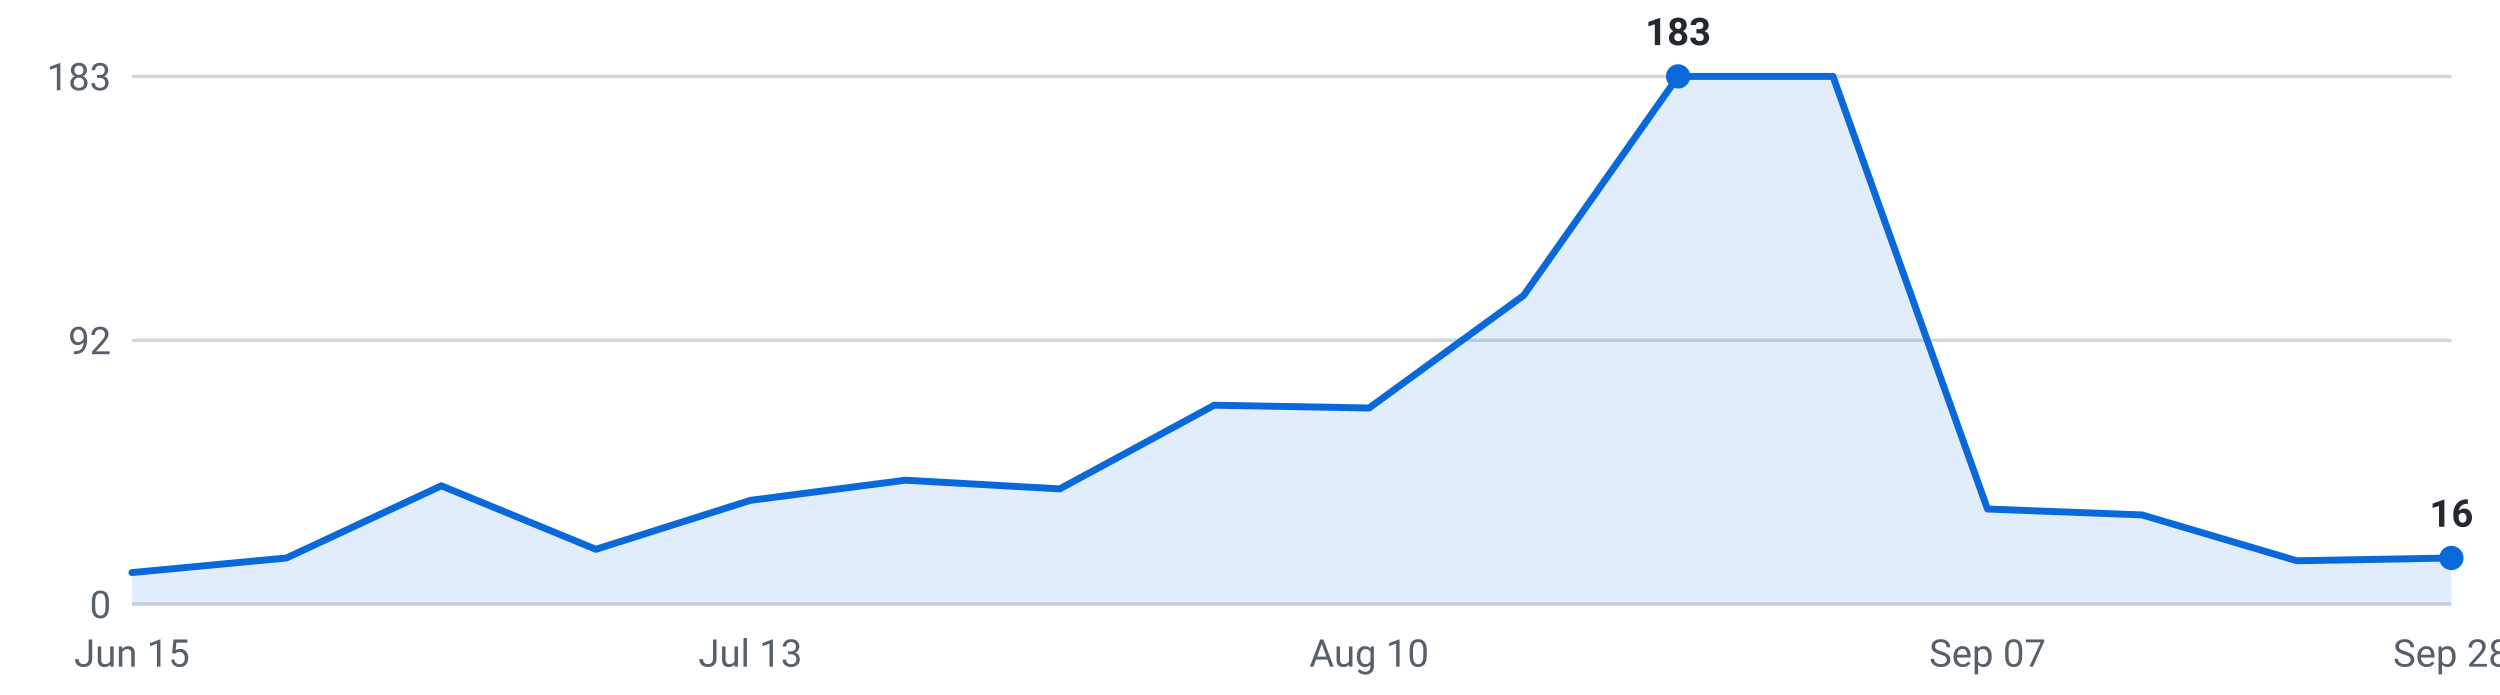
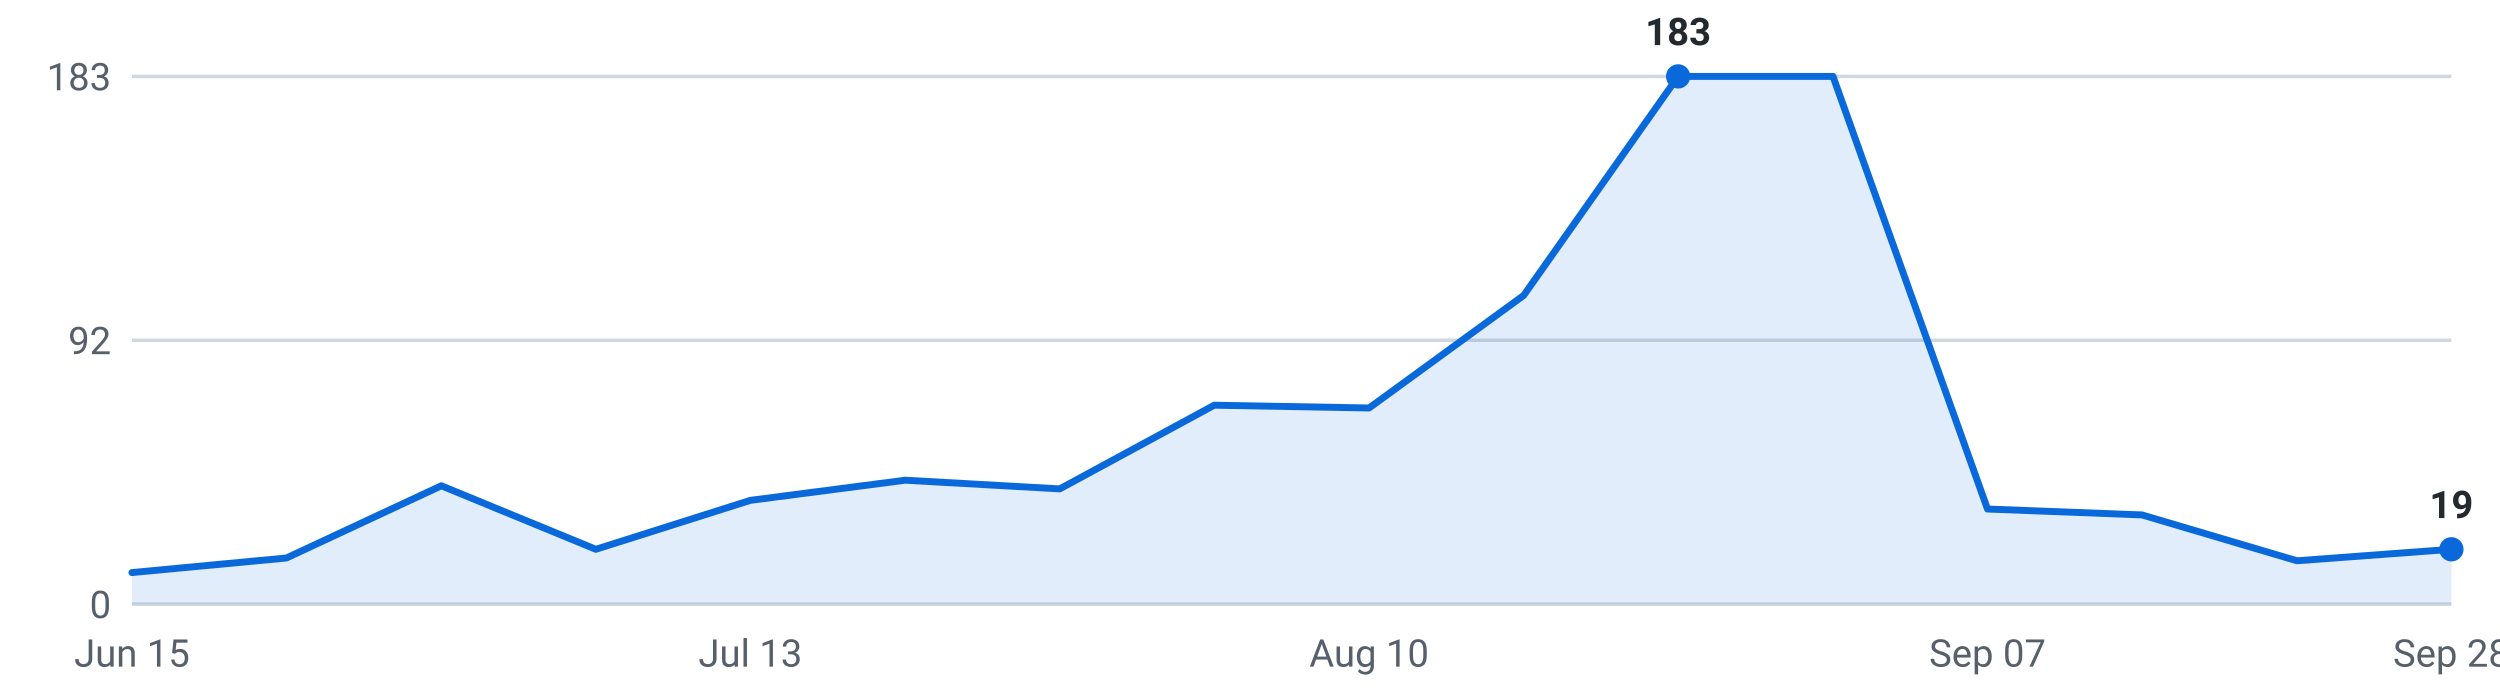
<svg xmlns="http://www.w3.org/2000/svg" viewBox="0 0 720 200" width="720" height="200" role="img" aria-label="Internships posted per week, last 16 weeks">
  <g font-family="-apple-system,Segoe UI,Roboto,sans-serif" font-size="11">
    <line x1="38" y1="174.0" x2="706" y2="174.0" stroke="#d0d7de" stroke-width="1" />
    <text x="32" y="178.0" text-anchor="end" fill="#57606a">0</text>
    <line x1="38" y1="98.0" x2="706" y2="98.0" stroke="#d0d7de" stroke-width="1" />
    <text x="32" y="102.0" text-anchor="end" fill="#57606a">92</text>
    <line x1="38" y1="22.0" x2="706" y2="22.0" stroke="#d0d7de" stroke-width="1" />
    <text x="32" y="26.0" text-anchor="end" fill="#57606a">183</text>
-     <path d="M38.0,174 L38.0,164.9 L82.5,160.7 L127.1,139.9 L171.6,158.2 L216.1,144.1 L260.7,138.3 L305.2,140.8 L349.7,116.7 L394.3,117.5 L438.8,85.1 L483.3,22.0 L527.9,22.0 L572.4,146.6 L616.9,148.3 L661.5,161.5 L706.0,160.7 L706.0,174 Z" fill="#0969da" fill-opacity="0.12" />
-     <polyline points="38.0,164.9 82.5,160.7 127.1,139.9 171.6,158.2 216.1,144.1 260.7,138.3 305.2,140.8 349.7,116.7 394.3,117.5 438.8,85.1 483.3,22.0 527.9,22.0 572.4,146.6 616.9,148.3 661.5,161.5 706.0,160.7" fill="none" stroke="#0969da" stroke-width="2" stroke-linejoin="round" stroke-linecap="round" />
+     <path d="M38.0,174 L38.0,164.9 L82.5,160.7 L127.1,139.9 L171.6,158.2 L216.1,144.1 L260.7,138.3 L305.2,140.8 L349.7,116.7 L394.3,117.5 L438.8,85.1 L483.3,22.0 L527.9,22.0 L572.4,146.6 L616.9,148.3 L661.5,161.5 L706.0,158.2 L706.0,174 Z" fill="#0969da" fill-opacity="0.12" />
+     <polyline points="38.0,164.9 82.5,160.7 127.1,139.9 171.6,158.2 216.1,144.1 260.7,138.3 305.2,140.8 349.7,116.7 394.3,117.5 438.8,85.1 483.3,22.0 527.9,22.0 572.4,146.6 616.9,148.3 661.5,161.5 706.0,158.2" fill="none" stroke="#0969da" stroke-width="2" stroke-linejoin="round" stroke-linecap="round" />
    <circle cx="483.3" cy="22.0" r="3.5" fill="#0969da" />
    <text x="483.3" y="13.0" text-anchor="middle" fill="#24292f" font-weight="600">183</text>
-     <circle cx="706.0" cy="160.7" r="3.5" fill="#0969da" />
-     <text x="706.0" y="151.7" text-anchor="middle" fill="#24292f" font-weight="600">16</text>
+     <circle cx="706.0" cy="158.2" r="3.5" fill="#0969da" />
+     <text x="706.0" y="149.2" text-anchor="middle" fill="#24292f" font-weight="600">19</text>
    <text x="38.0" y="192" text-anchor="middle" fill="#57606a">Jun 15</text>
    <text x="216.1" y="192" text-anchor="middle" fill="#57606a">Jul 13</text>
    <text x="394.3" y="192" text-anchor="middle" fill="#57606a">Aug 10</text>
    <text x="572.4" y="192" text-anchor="middle" fill="#57606a">Sep 07</text>
    <text x="706.0" y="192" text-anchor="middle" fill="#57606a">Sep 28</text>
  </g>
</svg>
